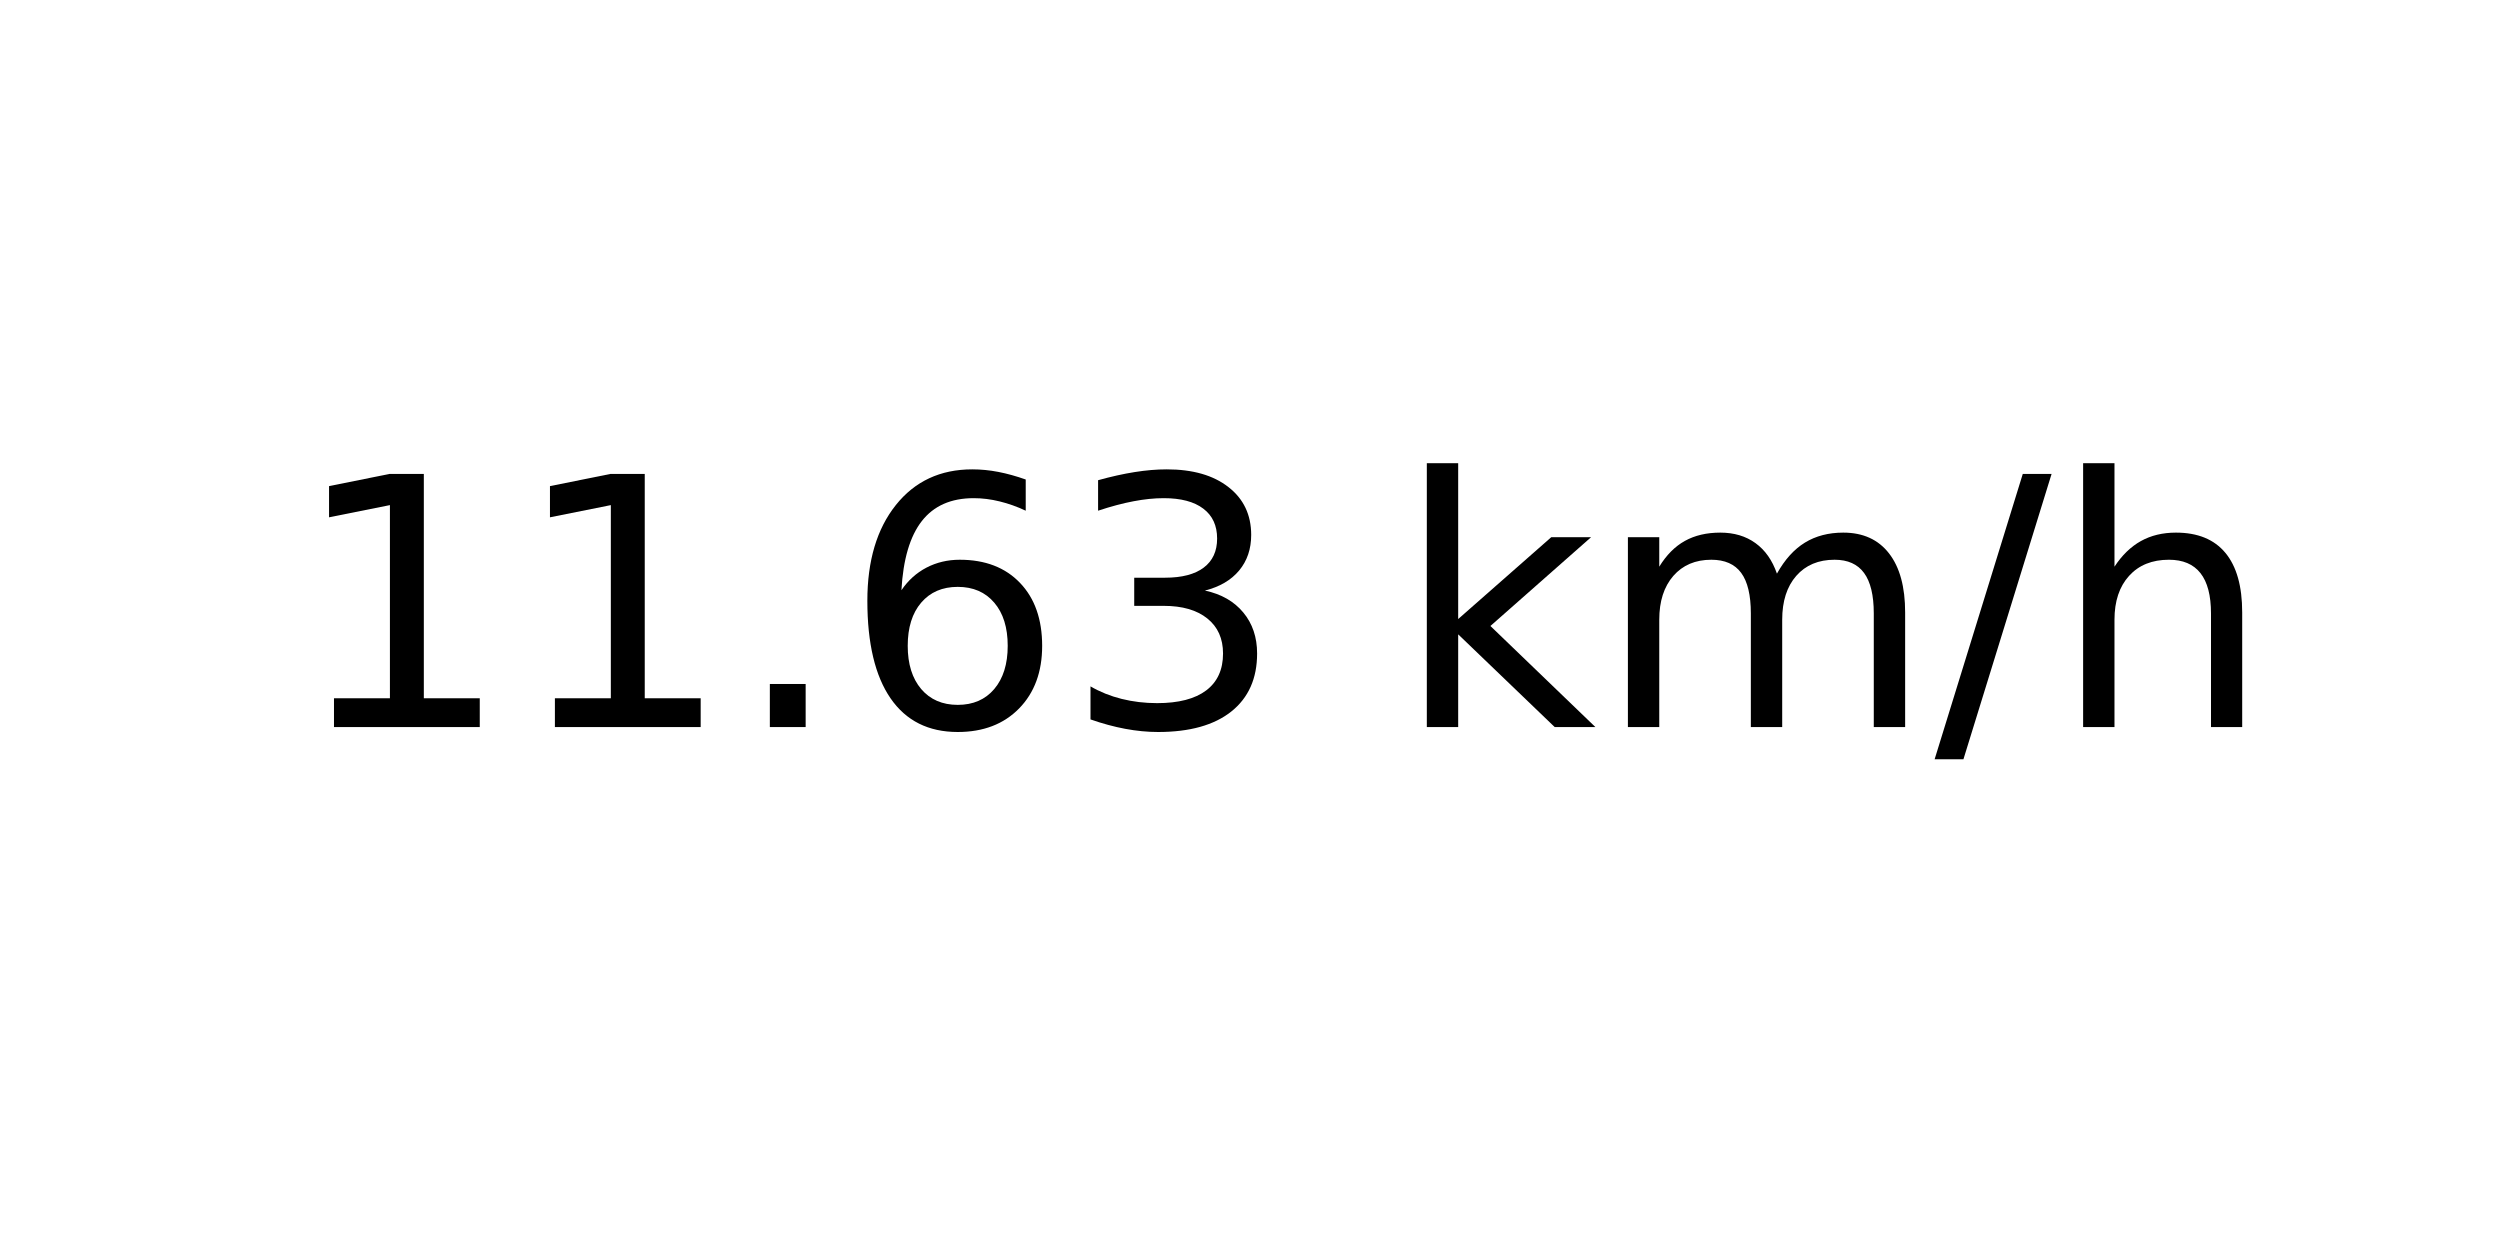
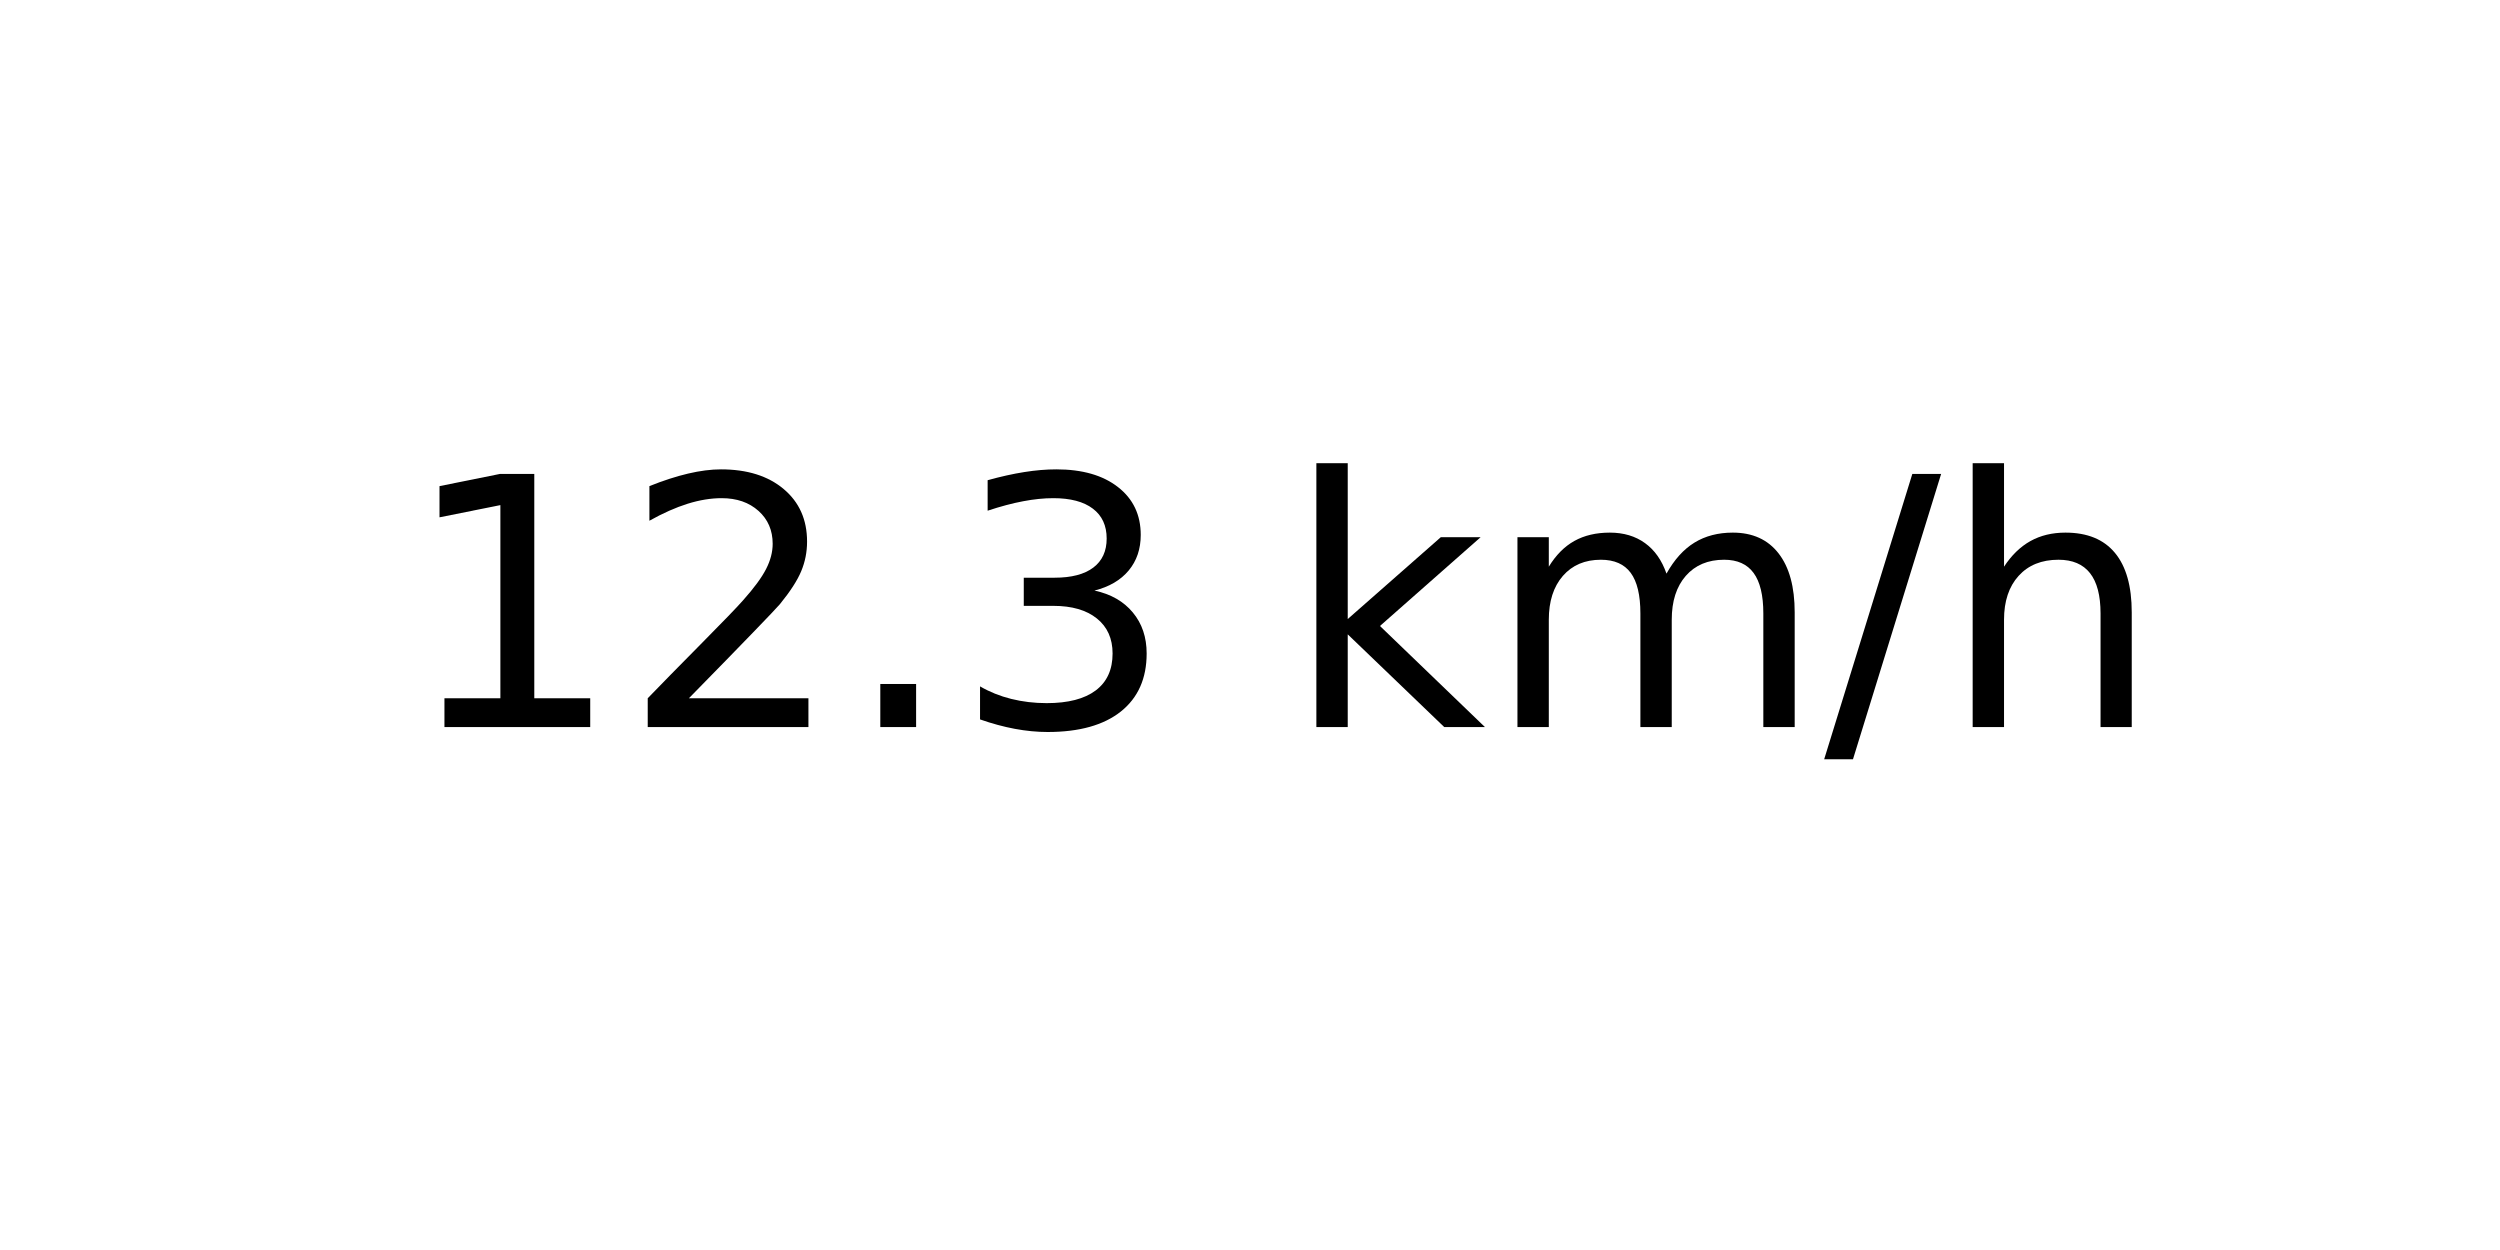
<svg xmlns="http://www.w3.org/2000/svg" xmlns:xlink="http://www.w3.org/1999/xlink" width="72pt" height="36pt" viewBox="0 0 72 36" version="1.1">
  <defs>
    <style type="text/css">*{stroke-linejoin: round; stroke-linecap: butt}</style>
  </defs>
  <g id="figure_1">
    <g id="axes_1">
      <g id="text_1">
-         <g transform="translate(8.378125 20.93937) scale(0.1 -0.1)">
+         <g transform="translate(11.55937 20.93937) scale(0.1 -0.1)">
          <defs>
            <path id="DejaVuSans-31" d="M 794 531  L 1825 531  L 1825 4091  L 703 3866  L 703 4441  L 1819 4666  L 2450 4666  L 2450 531  L 3481 531  L 3481 0  L 794 0  L 794 531  z " transform="scale(0.015625)" />
+             <path id="DejaVuSans-32" d="M 1228 531  L 3431 531  L 3431 0  L 469 0  L 469 531  Q 828 903 1448 1529  Q 2069 2156 2228 2338  Q 2531 2678 2651 2914  Q 2772 3150 2772 3378  Q 2772 3750 2511 3984  Q 2250 4219 1831 4219  Q 1534 4219 1204 4116  Q 875 4013 500 3803  L 500 4441  Q 881 4594 1212 4672  Q 1544 4750 1819 4750  Q 2544 4750 2975 4387  Q 3406 4025 3406 3419  Q 3406 3131 3298 2873  Q 3191 2616 2906 2266  Q 2828 2175 2409 1742  Q 1991 1309 1228 531  z " transform="scale(0.015625)" />
            <path id="DejaVuSans-2e" d="M 684 794  L 1344 794  L 1344 0  L 684 0  L 684 794  z " transform="scale(0.015625)" />
-             <path id="DejaVuSans-36" d="M 2113 2584  Q 1688 2584 1439 2293  Q 1191 2003 1191 1497  Q 1191 994 1439 701  Q 1688 409 2113 409  Q 2538 409 2786 701  Q 3034 994 3034 1497  Q 3034 2003 2786 2293  Q 2538 2584 2113 2584  z M 3366 4563  L 3366 3988  Q 3128 4100 2886 4159  Q 2644 4219 2406 4219  Q 1781 4219 1451 3797  Q 1122 3375 1075 2522  Q 1259 2794 1537 2939  Q 1816 3084 2150 3084  Q 2853 3084 3261 2657  Q 3669 2231 3669 1497  Q 3669 778 3244 343  Q 2819 -91 2113 -91  Q 1303 -91 875 529  Q 447 1150 447 2328  Q 447 3434 972 4092  Q 1497 4750 2381 4750  Q 2619 4750 2861 4703  Q 3103 4656 3366 4563  z " transform="scale(0.015625)" />
            <path id="DejaVuSans-33" d="M 2597 2516  Q 3050 2419 3304 2112  Q 3559 1806 3559 1356  Q 3559 666 3084 287  Q 2609 -91 1734 -91  Q 1441 -91 1130 -33  Q 819 25 488 141  L 488 750  Q 750 597 1062 519  Q 1375 441 1716 441  Q 2309 441 2620 675  Q 2931 909 2931 1356  Q 2931 1769 2642 2001  Q 2353 2234 1838 2234  L 1294 2234  L 1294 2753  L 1863 2753  Q 2328 2753 2575 2939  Q 2822 3125 2822 3475  Q 2822 3834 2567 4026  Q 2313 4219 1838 4219  Q 1578 4219 1281 4162  Q 984 4106 628 3988  L 628 4550  Q 988 4650 1302 4700  Q 1616 4750 1894 4750  Q 2613 4750 3031 4423  Q 3450 4097 3450 3541  Q 3450 3153 3228 2886  Q 3006 2619 2597 2516  z " transform="scale(0.015625)" />
            <path id="DejaVuSans-20" transform="scale(0.015625)" />
            <path id="DejaVuSans-6b" d="M 581 4863  L 1159 4863  L 1159 1991  L 2875 3500  L 3609 3500  L 1753 1863  L 3688 0  L 2938 0  L 1159 1709  L 1159 0  L 581 0  L 581 4863  z " transform="scale(0.015625)" />
            <path id="DejaVuSans-6d" d="M 3328 2828  Q 3544 3216 3844 3400  Q 4144 3584 4550 3584  Q 5097 3584 5394 3201  Q 5691 2819 5691 2113  L 5691 0  L 5113 0  L 5113 2094  Q 5113 2597 4934 2840  Q 4756 3084 4391 3084  Q 3944 3084 3684 2787  Q 3425 2491 3425 1978  L 3425 0  L 2847 0  L 2847 2094  Q 2847 2600 2669 2842  Q 2491 3084 2119 3084  Q 1678 3084 1418 2786  Q 1159 2488 1159 1978  L 1159 0  L 581 0  L 581 3500  L 1159 3500  L 1159 2956  Q 1356 3278 1631 3431  Q 1906 3584 2284 3584  Q 2666 3584 2933 3390  Q 3200 3197 3328 2828  z " transform="scale(0.015625)" />
            <path id="DejaVuSans-2f" d="M 1625 4666  L 2156 4666  L 531 -594  L 0 -594  L 1625 4666  z " transform="scale(0.015625)" />
            <path id="DejaVuSans-68" d="M 3513 2113  L 3513 0  L 2938 0  L 2938 2094  Q 2938 2591 2744 2837  Q 2550 3084 2163 3084  Q 1697 3084 1428 2787  Q 1159 2491 1159 1978  L 1159 0  L 581 0  L 581 4863  L 1159 4863  L 1159 2956  Q 1366 3272 1645 3428  Q 1925 3584 2291 3584  Q 2894 3584 3203 3211  Q 3513 2838 3513 2113  z " transform="scale(0.015625)" />
          </defs>
          <use xlink:href="#DejaVuSans-31" />
-           <use xlink:href="#DejaVuSans-31" x="63.623" />
+           <use xlink:href="#DejaVuSans-32" x="63.623" />
          <use xlink:href="#DejaVuSans-2e" x="127.246" />
-           <use xlink:href="#DejaVuSans-36" x="159.033" />
-           <use xlink:href="#DejaVuSans-33" x="222.656" />
-           <use xlink:href="#DejaVuSans-20" x="286.279" />
-           <use xlink:href="#DejaVuSans-6b" x="318.066" />
-           <use xlink:href="#DejaVuSans-6d" x="375.977" />
-           <use xlink:href="#DejaVuSans-2f" x="473.389" />
-           <use xlink:href="#DejaVuSans-68" x="507.08" />
+           <use xlink:href="#DejaVuSans-33" x="159.033" />
+           <use xlink:href="#DejaVuSans-20" x="222.656" />
+           <use xlink:href="#DejaVuSans-6b" x="254.443" />
+           <use xlink:href="#DejaVuSans-6d" x="312.354" />
+           <use xlink:href="#DejaVuSans-2f" x="409.766" />
+           <use xlink:href="#DejaVuSans-68" x="443.457" />
        </g>
      </g>
    </g>
  </g>
</svg>
